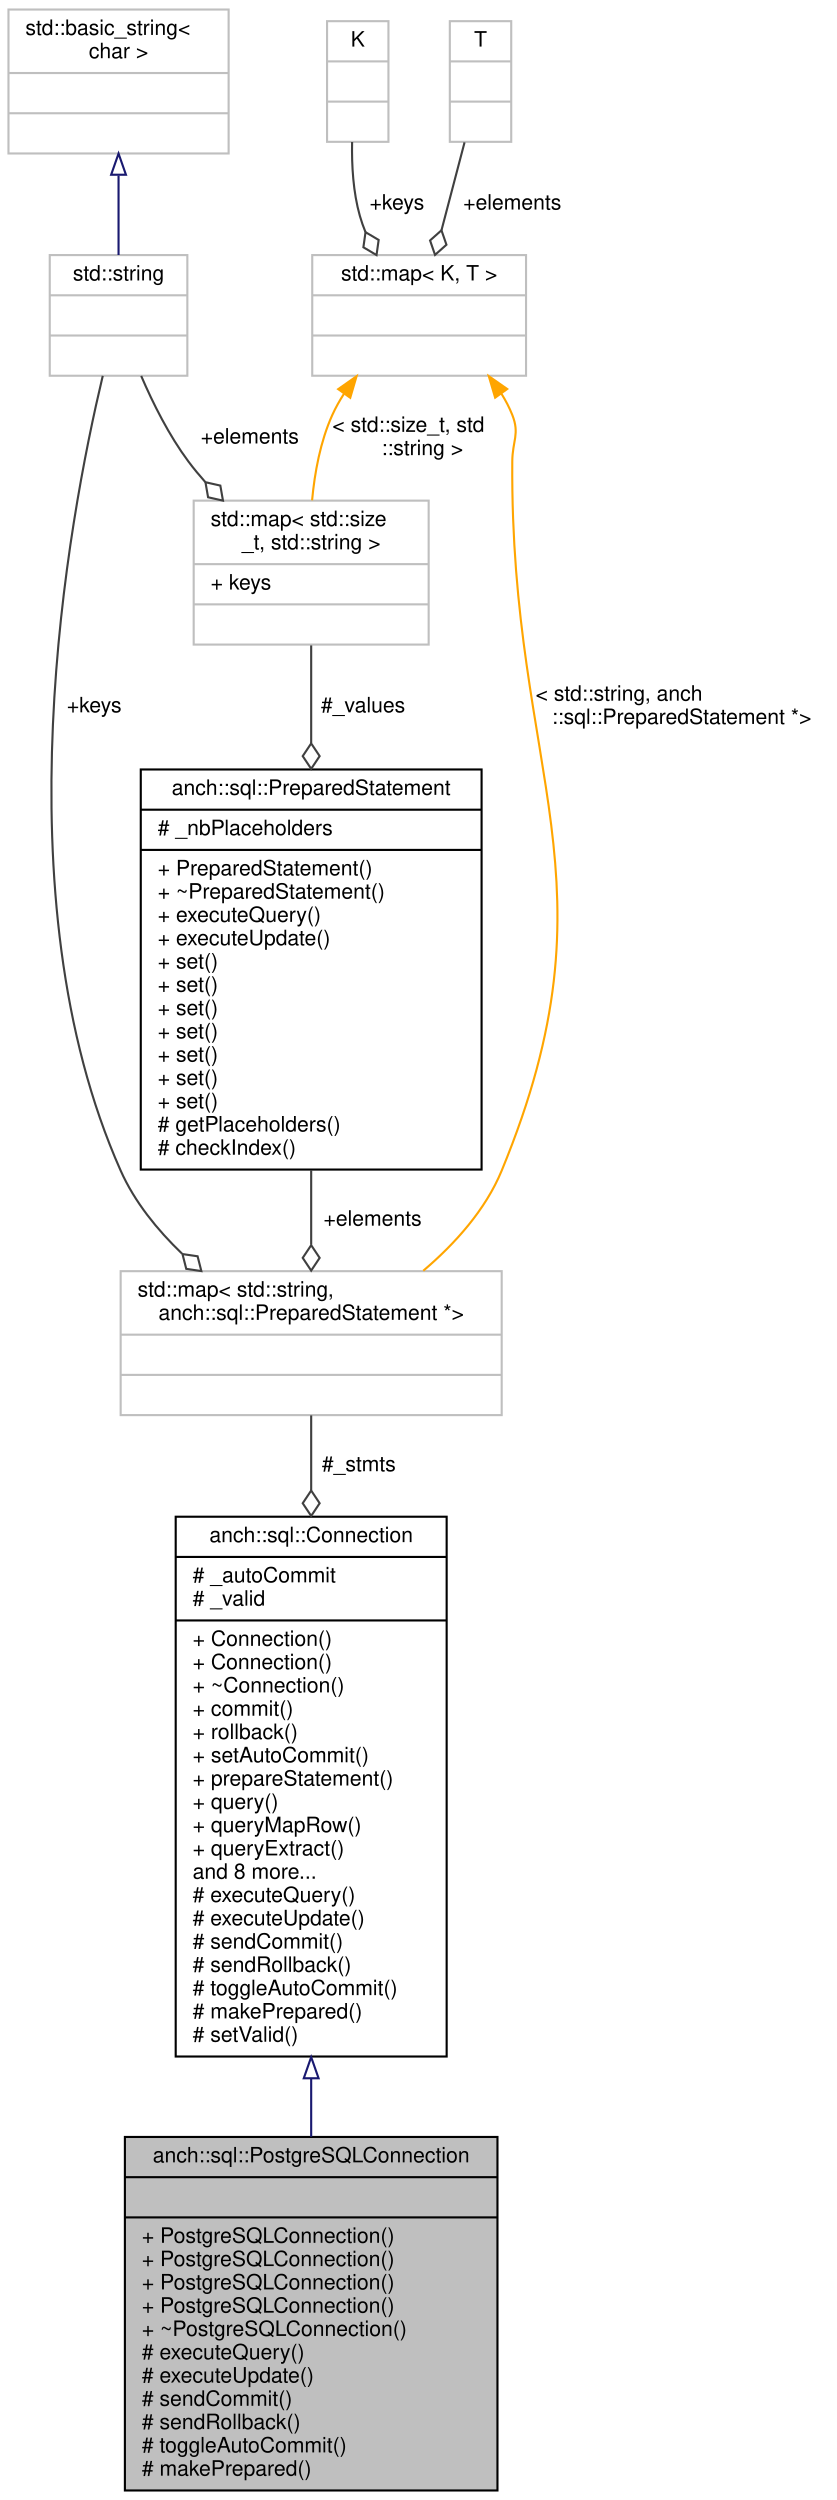
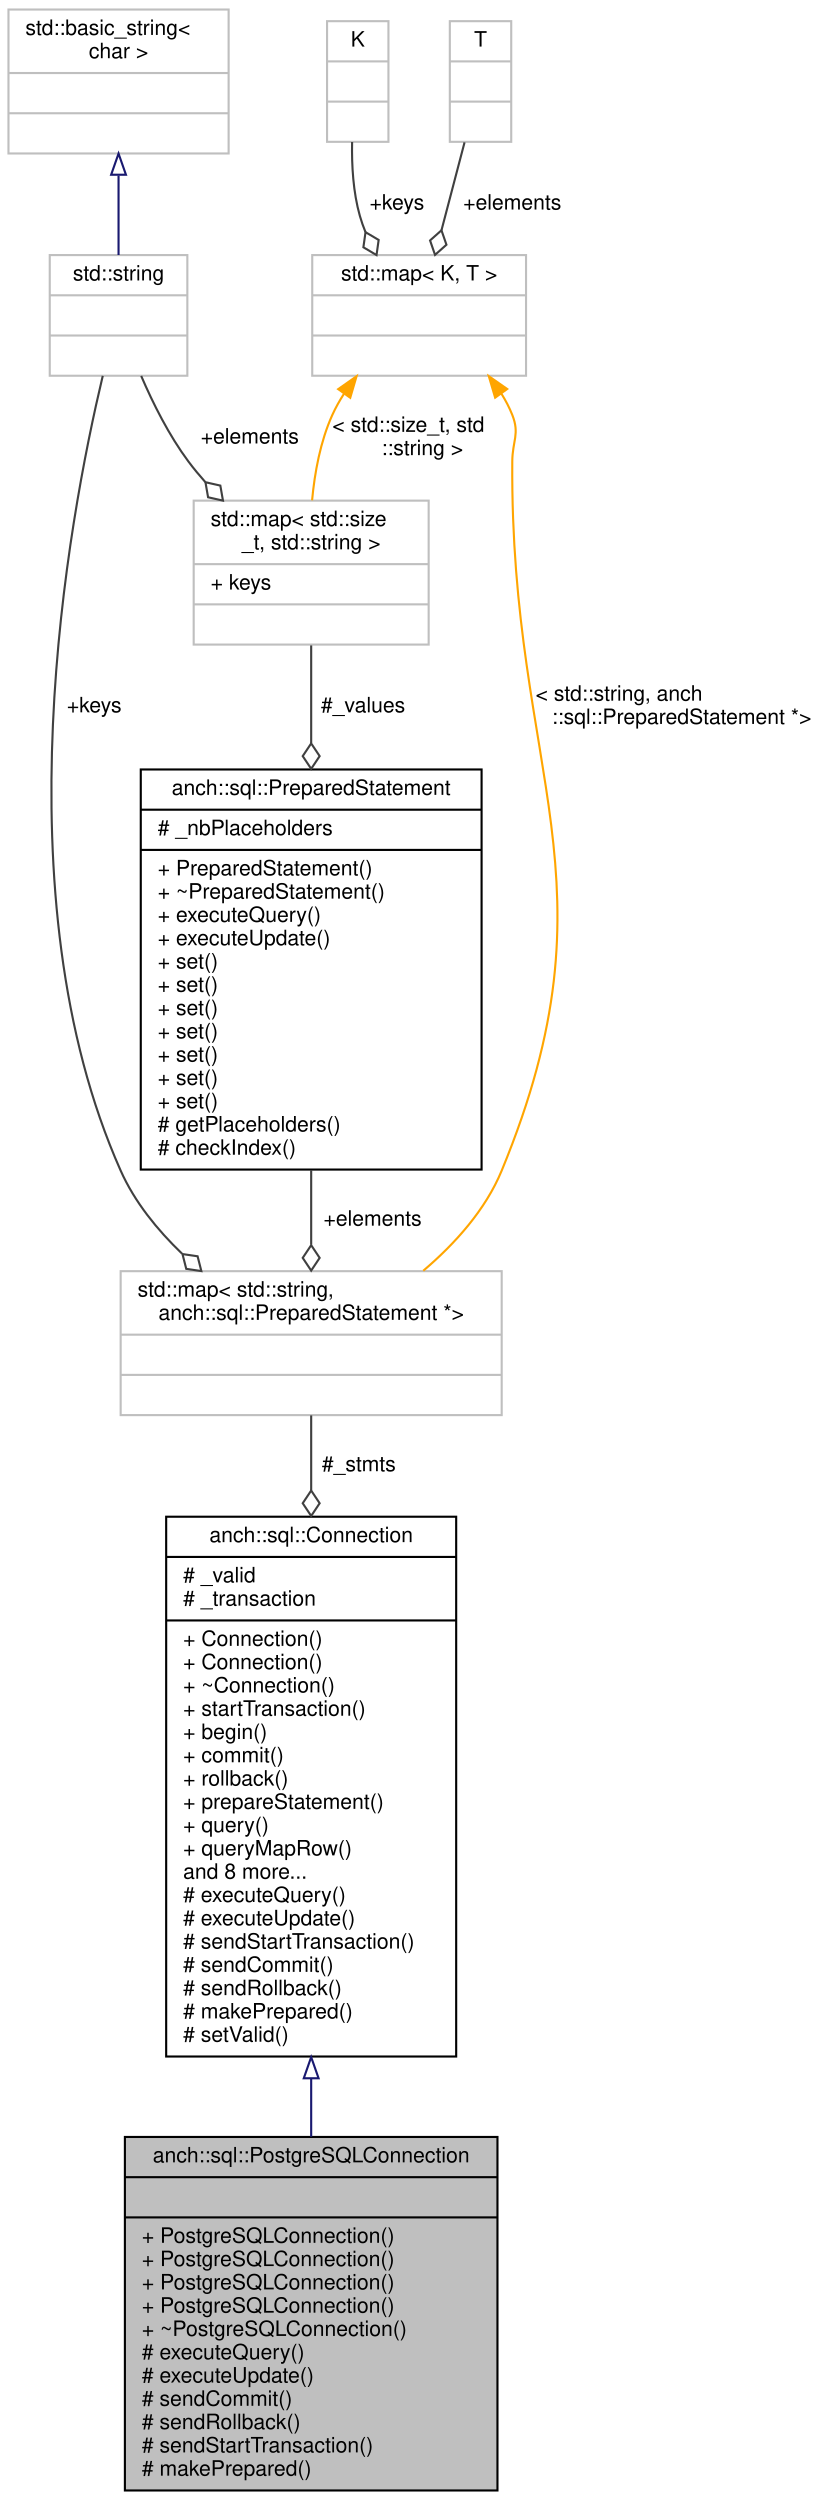
<svg xmlns="http://www.w3.org/2000/svg" xmlns:xlink="http://www.w3.org/1999/xlink" width="395pt" height="1181pt" viewBox="0.00 0.00 395.00 1181.00">
  <g id="graph0" class="graph" transform="scale(1 1) rotate(0) translate(4 1177)">
    <g id="node1" class="node">
      <polygon fill="#bfbfbf" stroke="#000000" points="55,-.5 55,-167.5 231,-167.5 231,-.5 55,-.5" />
      <text text-anchor="middle" x="143" y="-155.5" font-family="Helvetica,sans-Serif" font-size="10.00" fill="#000000">anch::sql::PostgreSQLConnection</text>
      <polyline fill="none" stroke="#000000" points="55,-148.5 231,-148.5 " />
      <text text-anchor="middle" x="143" y="-136.5" font-family="Helvetica,sans-Serif" font-size="10.00" fill="#000000"> </text>
      <polyline fill="none" stroke="#000000" points="55,-129.5 231,-129.5 " />
      <text text-anchor="start" x="63" y="-117.5" font-family="Helvetica,sans-Serif" font-size="10.00" fill="#000000">+ PostgreSQLConnection()</text>
      <text text-anchor="start" x="63" y="-106.5" font-family="Helvetica,sans-Serif" font-size="10.00" fill="#000000">+ PostgreSQLConnection()</text>
      <text text-anchor="start" x="63" y="-95.5" font-family="Helvetica,sans-Serif" font-size="10.00" fill="#000000">+ PostgreSQLConnection()</text>
      <text text-anchor="start" x="63" y="-84.5" font-family="Helvetica,sans-Serif" font-size="10.00" fill="#000000">+ PostgreSQLConnection()</text>
      <text text-anchor="start" x="63" y="-73.5" font-family="Helvetica,sans-Serif" font-size="10.00" fill="#000000">+ ~PostgreSQLConnection()</text>
      <text text-anchor="start" x="63" y="-62.5" font-family="Helvetica,sans-Serif" font-size="10.00" fill="#000000"># executeQuery()</text>
      <text text-anchor="start" x="63" y="-51.5" font-family="Helvetica,sans-Serif" font-size="10.00" fill="#000000"># executeUpdate()</text>
      <text text-anchor="start" x="63" y="-40.5" font-family="Helvetica,sans-Serif" font-size="10.00" fill="#000000"># sendCommit()</text>
      <text text-anchor="start" x="63" y="-29.5" font-family="Helvetica,sans-Serif" font-size="10.00" fill="#000000"># sendRollback()</text>
-       <text text-anchor="start" x="63" y="-18.5" font-family="Helvetica,sans-Serif" font-size="10.00" fill="#000000"># toggleAutoCommit()</text>
+       <text text-anchor="start" x="63" y="-18.5" font-family="Helvetica,sans-Serif" font-size="10.00" fill="#000000"># sendStartTransaction()</text>
      <text text-anchor="start" x="63" y="-7.5" font-family="Helvetica,sans-Serif" font-size="10.00" fill="#000000"># makePrepared()</text>
    </g>
    <g id="node2" class="node">
      <g id="a_node2">
        <a xlink:href="classanch_1_1sql_1_1_connection.html" target="_top" xlink:title="SQL connection virtual class. ">
-           <polygon fill="none" stroke="#000000" points="79,-205.5 79,-460.5 207,-460.5 207,-205.5 79,-205.5" />
+           <polygon fill="none" stroke="#000000" points="74.5,-205.5 74.5,-460.5 211.5,-460.5 211.5,-205.5 74.5,-205.5" />
          <text text-anchor="middle" x="143" y="-448.5" font-family="Helvetica,sans-Serif" font-size="10.00" fill="#000000">anch::sql::Connection</text>
-           <polyline fill="none" stroke="#000000" points="79,-441.5 207,-441.5 " />
-           <text text-anchor="start" x="87" y="-429.5" font-family="Helvetica,sans-Serif" font-size="10.00" fill="#000000"># _autoCommit</text>
-           <text text-anchor="start" x="87" y="-418.5" font-family="Helvetica,sans-Serif" font-size="10.00" fill="#000000"># _valid</text>
-           <polyline fill="none" stroke="#000000" points="79,-411.5 207,-411.5 " />
-           <text text-anchor="start" x="87" y="-399.5" font-family="Helvetica,sans-Serif" font-size="10.00" fill="#000000">+ Connection()</text>
-           <text text-anchor="start" x="87" y="-388.5" font-family="Helvetica,sans-Serif" font-size="10.00" fill="#000000">+ Connection()</text>
-           <text text-anchor="start" x="87" y="-377.5" font-family="Helvetica,sans-Serif" font-size="10.00" fill="#000000">+ ~Connection()</text>
-           <text text-anchor="start" x="87" y="-366.5" font-family="Helvetica,sans-Serif" font-size="10.00" fill="#000000">+ commit()</text>
-           <text text-anchor="start" x="87" y="-355.5" font-family="Helvetica,sans-Serif" font-size="10.00" fill="#000000">+ rollback()</text>
-           <text text-anchor="start" x="87" y="-344.5" font-family="Helvetica,sans-Serif" font-size="10.00" fill="#000000">+ setAutoCommit()</text>
-           <text text-anchor="start" x="87" y="-333.5" font-family="Helvetica,sans-Serif" font-size="10.00" fill="#000000">+ prepareStatement()</text>
-           <text text-anchor="start" x="87" y="-322.5" font-family="Helvetica,sans-Serif" font-size="10.00" fill="#000000">+ query()</text>
-           <text text-anchor="start" x="87" y="-311.5" font-family="Helvetica,sans-Serif" font-size="10.00" fill="#000000">+ queryMapRow()</text>
-           <text text-anchor="start" x="87" y="-300.5" font-family="Helvetica,sans-Serif" font-size="10.00" fill="#000000">+ queryExtract()</text>
-           <text text-anchor="start" x="87" y="-289.5" font-family="Helvetica,sans-Serif" font-size="10.00" fill="#000000">and 8 more...</text>
-           <text text-anchor="start" x="87" y="-278.5" font-family="Helvetica,sans-Serif" font-size="10.00" fill="#000000"># executeQuery()</text>
-           <text text-anchor="start" x="87" y="-267.5" font-family="Helvetica,sans-Serif" font-size="10.00" fill="#000000"># executeUpdate()</text>
-           <text text-anchor="start" x="87" y="-256.5" font-family="Helvetica,sans-Serif" font-size="10.00" fill="#000000"># sendCommit()</text>
-           <text text-anchor="start" x="87" y="-245.5" font-family="Helvetica,sans-Serif" font-size="10.00" fill="#000000"># sendRollback()</text>
-           <text text-anchor="start" x="87" y="-234.5" font-family="Helvetica,sans-Serif" font-size="10.00" fill="#000000"># toggleAutoCommit()</text>
-           <text text-anchor="start" x="87" y="-223.5" font-family="Helvetica,sans-Serif" font-size="10.00" fill="#000000"># makePrepared()</text>
-           <text text-anchor="start" x="87" y="-212.5" font-family="Helvetica,sans-Serif" font-size="10.00" fill="#000000"># setValid()</text>
+           <polyline fill="none" stroke="#000000" points="74.5,-441.5 211.5,-441.5 " />
+           <text text-anchor="start" x="82.5" y="-429.5" font-family="Helvetica,sans-Serif" font-size="10.00" fill="#000000"># _valid</text>
+           <text text-anchor="start" x="82.5" y="-418.5" font-family="Helvetica,sans-Serif" font-size="10.00" fill="#000000"># _transaction</text>
+           <polyline fill="none" stroke="#000000" points="74.5,-411.5 211.5,-411.5 " />
+           <text text-anchor="start" x="82.5" y="-399.5" font-family="Helvetica,sans-Serif" font-size="10.00" fill="#000000">+ Connection()</text>
+           <text text-anchor="start" x="82.5" y="-388.5" font-family="Helvetica,sans-Serif" font-size="10.00" fill="#000000">+ Connection()</text>
+           <text text-anchor="start" x="82.5" y="-377.5" font-family="Helvetica,sans-Serif" font-size="10.00" fill="#000000">+ ~Connection()</text>
+           <text text-anchor="start" x="82.5" y="-366.5" font-family="Helvetica,sans-Serif" font-size="10.00" fill="#000000">+ startTransaction()</text>
+           <text text-anchor="start" x="82.5" y="-355.5" font-family="Helvetica,sans-Serif" font-size="10.00" fill="#000000">+ begin()</text>
+           <text text-anchor="start" x="82.5" y="-344.5" font-family="Helvetica,sans-Serif" font-size="10.00" fill="#000000">+ commit()</text>
+           <text text-anchor="start" x="82.5" y="-333.5" font-family="Helvetica,sans-Serif" font-size="10.00" fill="#000000">+ rollback()</text>
+           <text text-anchor="start" x="82.5" y="-322.5" font-family="Helvetica,sans-Serif" font-size="10.00" fill="#000000">+ prepareStatement()</text>
+           <text text-anchor="start" x="82.5" y="-311.5" font-family="Helvetica,sans-Serif" font-size="10.00" fill="#000000">+ query()</text>
+           <text text-anchor="start" x="82.5" y="-300.5" font-family="Helvetica,sans-Serif" font-size="10.00" fill="#000000">+ queryMapRow()</text>
+           <text text-anchor="start" x="82.5" y="-289.5" font-family="Helvetica,sans-Serif" font-size="10.00" fill="#000000">and 8 more...</text>
+           <text text-anchor="start" x="82.5" y="-278.5" font-family="Helvetica,sans-Serif" font-size="10.00" fill="#000000"># executeQuery()</text>
+           <text text-anchor="start" x="82.5" y="-267.5" font-family="Helvetica,sans-Serif" font-size="10.00" fill="#000000"># executeUpdate()</text>
+           <text text-anchor="start" x="82.5" y="-256.5" font-family="Helvetica,sans-Serif" font-size="10.00" fill="#000000"># sendStartTransaction()</text>
+           <text text-anchor="start" x="82.5" y="-245.5" font-family="Helvetica,sans-Serif" font-size="10.00" fill="#000000"># sendCommit()</text>
+           <text text-anchor="start" x="82.5" y="-234.5" font-family="Helvetica,sans-Serif" font-size="10.00" fill="#000000"># sendRollback()</text>
+           <text text-anchor="start" x="82.5" y="-223.5" font-family="Helvetica,sans-Serif" font-size="10.00" fill="#000000"># makePrepared()</text>
+           <text text-anchor="start" x="82.5" y="-212.5" font-family="Helvetica,sans-Serif" font-size="10.00" fill="#000000"># setValid()</text>
        </a>
      </g>
    </g>
    <g id="edge1" class="edge">
      <path fill="none" stroke="#191970" d="M143,-195.056C143,-185.719 143,-176.484 143,-167.565" />
      <polygon fill="none" stroke="#191970" points="139.5,-195.218 143,-205.218 146.5,-195.218 139.5,-195.218" />
    </g>
    <g id="node3" class="node">
      <polygon fill="none" stroke="#bfbfbf" points="53,-508.5 53,-576.5 233,-576.5 233,-508.5 53,-508.5" />
      <text text-anchor="start" x="61" y="-564.5" font-family="Helvetica,sans-Serif" font-size="10.00" fill="#000000">std::map&lt; std::string,</text>
      <text text-anchor="middle" x="143" y="-553.5" font-family="Helvetica,sans-Serif" font-size="10.00" fill="#000000"> anch::sql::PreparedStatement *&gt;</text>
      <polyline fill="none" stroke="#bfbfbf" points="53,-546.5 233,-546.5 " />
      <text text-anchor="middle" x="143" y="-534.5" font-family="Helvetica,sans-Serif" font-size="10.00" fill="#000000"> </text>
      <polyline fill="none" stroke="#bfbfbf" points="53,-527.5 233,-527.5 " />
      <text text-anchor="middle" x="143" y="-515.5" font-family="Helvetica,sans-Serif" font-size="10.00" fill="#000000"> </text>
    </g>
    <g id="edge2" class="edge">
      <path fill="none" stroke="#404040" d="M143,-508.374C143,-497.988 143,-485.868 143,-472.938" />
      <polygon fill="none" stroke="#404040" points="143,-472.863 139,-466.863 143,-460.863 147,-466.863 143,-472.863" />
      <text text-anchor="middle" x="165.5" y="-482" font-family="Helvetica,sans-Serif" font-size="10.00" fill="#000000"> #_stmts</text>
    </g>
    <g id="node4" class="node">
      <g id="a_node4">
        <a xlink:href="classanch_1_1sql_1_1_prepared_statement.html" target="_top" xlink:title="SQL prepared statement. ">
          <polygon fill="none" stroke="#000000" points="62.5,-624.5 62.5,-813.5 223.5,-813.5 223.5,-624.5 62.5,-624.5" />
          <text text-anchor="middle" x="143" y="-801.5" font-family="Helvetica,sans-Serif" font-size="10.00" fill="#000000">anch::sql::PreparedStatement</text>
          <polyline fill="none" stroke="#000000" points="62.5,-794.5 223.5,-794.5 " />
          <text text-anchor="start" x="70.5" y="-782.5" font-family="Helvetica,sans-Serif" font-size="10.00" fill="#000000"># _nbPlaceholders</text>
          <polyline fill="none" stroke="#000000" points="62.5,-775.5 223.5,-775.5 " />
          <text text-anchor="start" x="70.5" y="-763.5" font-family="Helvetica,sans-Serif" font-size="10.00" fill="#000000">+ PreparedStatement()</text>
          <text text-anchor="start" x="70.5" y="-752.5" font-family="Helvetica,sans-Serif" font-size="10.00" fill="#000000">+ ~PreparedStatement()</text>
          <text text-anchor="start" x="70.5" y="-741.5" font-family="Helvetica,sans-Serif" font-size="10.00" fill="#000000">+ executeQuery()</text>
          <text text-anchor="start" x="70.5" y="-730.5" font-family="Helvetica,sans-Serif" font-size="10.00" fill="#000000">+ executeUpdate()</text>
          <text text-anchor="start" x="70.5" y="-719.5" font-family="Helvetica,sans-Serif" font-size="10.00" fill="#000000">+ set()</text>
          <text text-anchor="start" x="70.5" y="-708.5" font-family="Helvetica,sans-Serif" font-size="10.00" fill="#000000">+ set()</text>
          <text text-anchor="start" x="70.5" y="-697.5" font-family="Helvetica,sans-Serif" font-size="10.00" fill="#000000">+ set()</text>
          <text text-anchor="start" x="70.5" y="-686.5" font-family="Helvetica,sans-Serif" font-size="10.00" fill="#000000">+ set()</text>
          <text text-anchor="start" x="70.5" y="-675.5" font-family="Helvetica,sans-Serif" font-size="10.00" fill="#000000">+ set()</text>
          <text text-anchor="start" x="70.5" y="-664.5" font-family="Helvetica,sans-Serif" font-size="10.00" fill="#000000">+ set()</text>
          <text text-anchor="start" x="70.5" y="-653.5" font-family="Helvetica,sans-Serif" font-size="10.00" fill="#000000">+ set()</text>
          <text text-anchor="start" x="70.5" y="-642.5" font-family="Helvetica,sans-Serif" font-size="10.00" fill="#000000"># getPlaceholders()</text>
          <text text-anchor="start" x="70.5" y="-631.5" font-family="Helvetica,sans-Serif" font-size="10.00" fill="#000000"># checkIndex()</text>
        </a>
      </g>
    </g>
    <g id="edge3" class="edge">
      <path fill="none" stroke="#404040" d="M143,-624.292C143,-612.066 143,-600.006 143,-589.058" />
      <polygon fill="none" stroke="#404040" points="143,-588.773 139,-582.773 143,-576.773 147,-582.773 143,-588.773" />
      <text text-anchor="middle" x="172" y="-598" font-family="Helvetica,sans-Serif" font-size="10.00" fill="#000000"> +elements</text>
    </g>
    <g id="node5" class="node">
      <polygon fill="none" stroke="#bfbfbf" points="87.5,-872.5 87.5,-940.5 198.5,-940.5 198.5,-872.5 87.5,-872.5" />
      <text text-anchor="start" x="95.5" y="-928.5" font-family="Helvetica,sans-Serif" font-size="10.00" fill="#000000">std::map&lt; std::size</text>
      <text text-anchor="middle" x="143" y="-917.5" font-family="Helvetica,sans-Serif" font-size="10.00" fill="#000000">_t, std::string &gt;</text>
      <polyline fill="none" stroke="#bfbfbf" points="87.5,-910.5 198.5,-910.5 " />
      <text text-anchor="start" x="95.5" y="-898.5" font-family="Helvetica,sans-Serif" font-size="10.00" fill="#000000">+ keys</text>
      <polyline fill="none" stroke="#bfbfbf" points="87.5,-891.5 198.5,-891.5 " />
      <text text-anchor="middle" x="143" y="-879.5" font-family="Helvetica,sans-Serif" font-size="10.00" fill="#000000"> </text>
    </g>
    <g id="edge4" class="edge">
      <path fill="none" stroke="#404040" d="M143,-872.11C143,-858.753 143,-842.666 143,-826.009" />
      <polygon fill="none" stroke="#404040" points="143,-825.81 139,-819.81 143,-813.81 147,-819.81 143,-825.81" />
      <text text-anchor="middle" x="167.5" y="-840.5" font-family="Helvetica,sans-Serif" font-size="10.00" fill="#000000"> #_values</text>
    </g>
    <g id="node6" class="node">
      <g id="a_node6">
        <a xlink:title="STL class. ">
          <polygon fill="none" stroke="#bfbfbf" points="19.5,-999.5 19.5,-1056.5 84.5,-1056.5 84.5,-999.5 19.5,-999.5" />
          <text text-anchor="middle" x="52" y="-1044.5" font-family="Helvetica,sans-Serif" font-size="10.00" fill="#000000">std::string</text>
          <polyline fill="none" stroke="#bfbfbf" points="19.5,-1037.5 84.5,-1037.5 " />
          <text text-anchor="middle" x="52" y="-1025.5" font-family="Helvetica,sans-Serif" font-size="10.00" fill="#000000"> </text>
          <polyline fill="none" stroke="#bfbfbf" points="19.5,-1018.5 84.5,-1018.5 " />
          <text text-anchor="middle" x="52" y="-1006.5" font-family="Helvetica,sans-Serif" font-size="10.00" fill="#000000"> </text>
        </a>
      </g>
    </g>
    <g id="edge10" class="edge">
      <path fill="none" stroke="#404040" d="M44.547,-999.443C28.238,-931.022 -4.746,-753.763 53,-624 59.556,-609.267 70.231,-596.062 81.977,-584.786" />
      <polygon fill="none" stroke="#404040" points="82.205,-584.581 83.983,-577.593 91.118,-576.547 89.34,-583.535 82.205,-584.581" />
      <text text-anchor="middle" x="40.5" y="-840.5" font-family="Helvetica,sans-Serif" font-size="10.00" fill="#000000"> +keys</text>
    </g>
    <g id="edge5" class="edge">
      <path fill="none" stroke="#404040" d="M62.699,-999.404C68.287,-986.41 75.873,-971.243 85,-959 87.47,-955.687 90.171,-952.421 93.015,-949.236" />
      <polygon fill="none" stroke="#404040" points="93.054,-949.195 94.296,-942.092 101.331,-940.506 100.089,-947.61 93.054,-949.195" />
      <text text-anchor="middle" x="114" y="-967.5" font-family="Helvetica,sans-Serif" font-size="10.00" fill="#000000"> +elements</text>
    </g>
    <g id="node7" class="node">
      <g id="a_node7">
        <a xlink:title="STL class. ">
          <polygon fill="none" stroke="#bfbfbf" points="0,-1104.5 0,-1172.5 104,-1172.5 104,-1104.5 0,-1104.5" />
          <text text-anchor="start" x="8" y="-1160.5" font-family="Helvetica,sans-Serif" font-size="10.00" fill="#000000">std::basic_string&lt;</text>
          <text text-anchor="middle" x="52" y="-1149.5" font-family="Helvetica,sans-Serif" font-size="10.00" fill="#000000"> char &gt;</text>
          <polyline fill="none" stroke="#bfbfbf" points="0,-1142.5 104,-1142.5 " />
          <text text-anchor="middle" x="52" y="-1130.5" font-family="Helvetica,sans-Serif" font-size="10.00" fill="#000000"> </text>
          <polyline fill="none" stroke="#bfbfbf" points="0,-1123.5 104,-1123.5 " />
          <text text-anchor="middle" x="52" y="-1111.5" font-family="Helvetica,sans-Serif" font-size="10.00" fill="#000000"> </text>
        </a>
      </g>
    </g>
    <g id="edge6" class="edge">
      <path fill="none" stroke="#191970" d="M52,-1094.066C52,-1081.417 52,-1067.981 52,-1056.552" />
      <polygon fill="none" stroke="#191970" points="48.5,-1094.445 52,-1104.445 55.5,-1094.445 48.5,-1094.445" />
    </g>
    <g id="node8" class="node">
      <g id="a_node8">
        <a xlink:title="STL class. ">
          <polygon fill="none" stroke="#bfbfbf" points="143.5,-999.5 143.5,-1056.5 244.5,-1056.5 244.5,-999.5 143.5,-999.5" />
          <text text-anchor="middle" x="194" y="-1044.5" font-family="Helvetica,sans-Serif" font-size="10.00" fill="#000000">std::map&lt; K, T &gt;</text>
          <polyline fill="none" stroke="#bfbfbf" points="143.5,-1037.5 244.5,-1037.5 " />
          <text text-anchor="middle" x="194" y="-1025.5" font-family="Helvetica,sans-Serif" font-size="10.00" fill="#000000"> </text>
          <polyline fill="none" stroke="#bfbfbf" points="143.5,-1018.5 244.5,-1018.5 " />
          <text text-anchor="middle" x="194" y="-1006.5" font-family="Helvetica,sans-Serif" font-size="10.00" fill="#000000"> </text>
        </a>
      </g>
    </g>
    <g id="edge11" class="edge">
      <path fill="none" stroke="#ffa500" d="M232.825,-991.087C234.858,-987.852 236.625,-984.479 238,-981 241.592,-971.906 238.073,-968.778 238,-959 236.889,-810.099 289.803,-761.645 233,-624 225.361,-605.489 210.997,-589.493 195.952,-576.695" />
      <polygon fill="#ffa500" stroke="#ffa500" points="229.91,-989.145 226.906,-999.306 235.59,-993.236 229.91,-989.145" />
      <text text-anchor="start" x="249" y="-846" font-family="Helvetica,sans-Serif" font-size="10.00" fill="#000000"> &lt; std::string, anch</text>
      <text text-anchor="middle" x="318" y="-835" font-family="Helvetica,sans-Serif" font-size="10.00" fill="#000000">::sql::PreparedStatement *&gt;</text>
    </g>
    <g id="edge7" class="edge">
      <path fill="none" stroke="#ffa500" d="M158.501,-990.982C156.416,-987.748 154.543,-984.406 153,-981 147.345,-968.519 144.647,-953.743 143.431,-940.655" />
      <polygon fill="#ffa500" stroke="#ffa500" points="155.765,-993.172 164.438,-999.258 161.453,-989.092 155.765,-993.172" />
      <text text-anchor="start" x="153" y="-973" font-family="Helvetica,sans-Serif" font-size="10.00" fill="#000000"> &lt; std::size_t, std</text>
      <text text-anchor="middle" x="195.5" y="-962" font-family="Helvetica,sans-Serif" font-size="10.00" fill="#000000">::string &gt;</text>
    </g>
    <g id="node9" class="node">
      <polygon fill="none" stroke="#bfbfbf" points="150.5,-1110 150.5,-1167 179.5,-1167 179.5,-1110 150.5,-1110" />
      <text text-anchor="middle" x="165" y="-1155" font-family="Helvetica,sans-Serif" font-size="10.00" fill="#000000">K</text>
      <polyline fill="none" stroke="#bfbfbf" points="150.5,-1148 179.5,-1148 " />
      <text text-anchor="middle" x="165" y="-1136" font-family="Helvetica,sans-Serif" font-size="10.00" fill="#000000"> </text>
      <polyline fill="none" stroke="#bfbfbf" points="150.5,-1129 179.5,-1129 " />
      <text text-anchor="middle" x="165" y="-1117" font-family="Helvetica,sans-Serif" font-size="10.00" fill="#000000"> </text>
    </g>
    <g id="edge8" class="edge">
      <path fill="none" stroke="#404040" d="M162.334,-1109.909C162.103,-1098.821 162.839,-1086.137 166,-1075 166.727,-1072.439 167.63,-1069.875 168.663,-1067.34" />
      <polygon fill="none" stroke="#404040" points="168.672,-1067.321 167.666,-1060.18 173.87,-1056.505 174.876,-1063.646 168.672,-1067.321" />
      <text text-anchor="middle" x="183.5" y="-1078" font-family="Helvetica,sans-Serif" font-size="10.00" fill="#000000"> +keys</text>
    </g>
    <g id="node10" class="node">
      <polygon fill="none" stroke="#bfbfbf" points="208.5,-1110 208.5,-1167 237.5,-1167 237.5,-1110 208.5,-1110" />
      <text text-anchor="middle" x="223" y="-1155" font-family="Helvetica,sans-Serif" font-size="10.00" fill="#000000">T</text>
      <polyline fill="none" stroke="#bfbfbf" points="208.5,-1148 237.5,-1148 " />
      <text text-anchor="middle" x="223" y="-1136" font-family="Helvetica,sans-Serif" font-size="10.00" fill="#000000"> </text>
      <polyline fill="none" stroke="#bfbfbf" points="208.5,-1129 237.5,-1129 " />
      <text text-anchor="middle" x="223" y="-1117" font-family="Helvetica,sans-Serif" font-size="10.00" fill="#000000"> </text>
    </g>
    <g id="edge9" class="edge">
      <path fill="none" stroke="#404040" d="M215.456,-1109.756C212.133,-1097.094 208.172,-1081.999 204.562,-1068.246" />
      <polygon fill="none" stroke="#404040" points="204.552,-1068.207 199.16,-1063.419 201.506,-1056.6 206.898,-1061.388 204.552,-1068.207" />
      <text text-anchor="middle" x="238" y="-1078" font-family="Helvetica,sans-Serif" font-size="10.00" fill="#000000"> +elements</text>
    </g>
  </g>
</svg>
